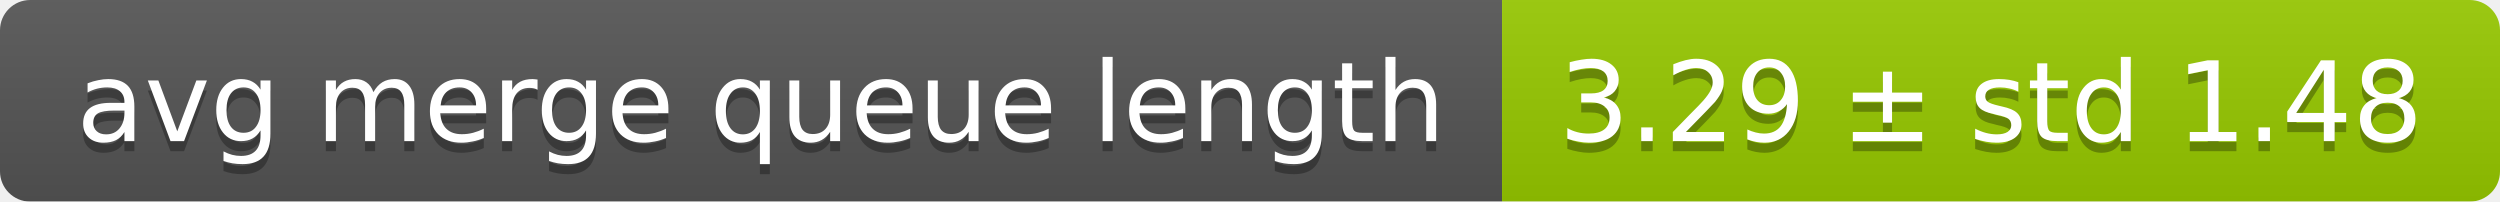
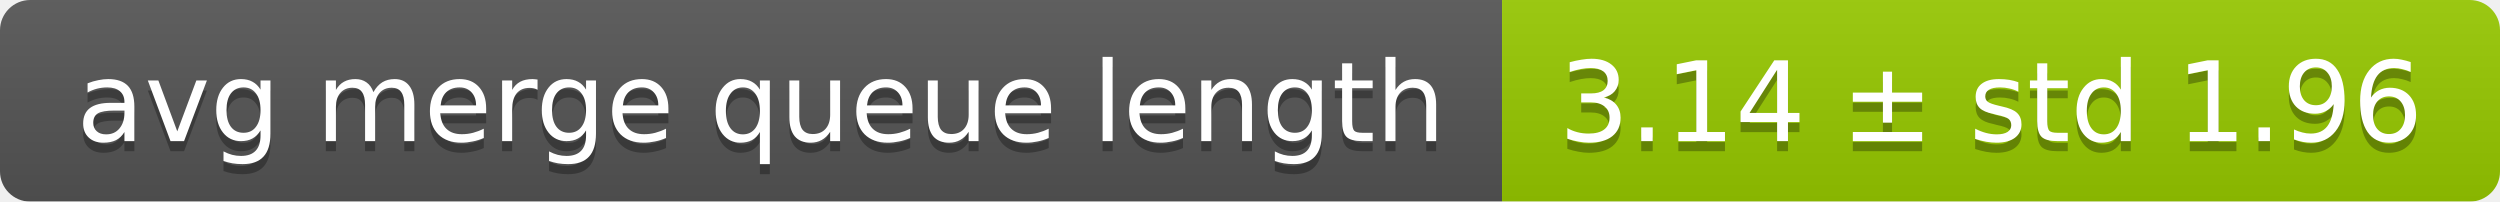
<svg xmlns="http://www.w3.org/2000/svg" width="248" height="20">
  <linearGradient id="smooth" x2="0" y2="100%">
    <stop offset="0" stop-color="#bbb" stop-opacity=".1" />
    <stop offset="1" stop-opacity=".1" />
  </linearGradient>
  <mask id="round">
    <rect width="248" height="20" rx="3" fill="#fff" />
  </mask>
  <g mask="url(#round)">
    <rect width="149" height="20" fill="#555" />
    <rect x="149" width="99" height="20" fill="#97ca00" />
    <rect width="248" height="20" fill="url(#smooth)" />
  </g>
  <g fill="#fff" text-anchor="middle" font-family="DejaVu Sans,Verdana,Geneva,sans-serif" font-size="11">
    <text x="75.5" y="15" fill="#010101" fill-opacity=".3">avg merge queue length</text>
    <text x="75.5" y="14">avg merge queue length</text>
-     <text x="197.5" y="15" fill="#010101" fill-opacity=".3">3.29 ± std 1.48</text>
-     <text x="197.5" y="14">3.29 ± std 1.48</text>
+     <text x="197.5" y="15" fill="#010101" fill-opacity=".3">3.14 ± std 1.96</text>
+     <text x="197.5" y="14">3.14 ± std 1.96</text>
  </g>
</svg>
